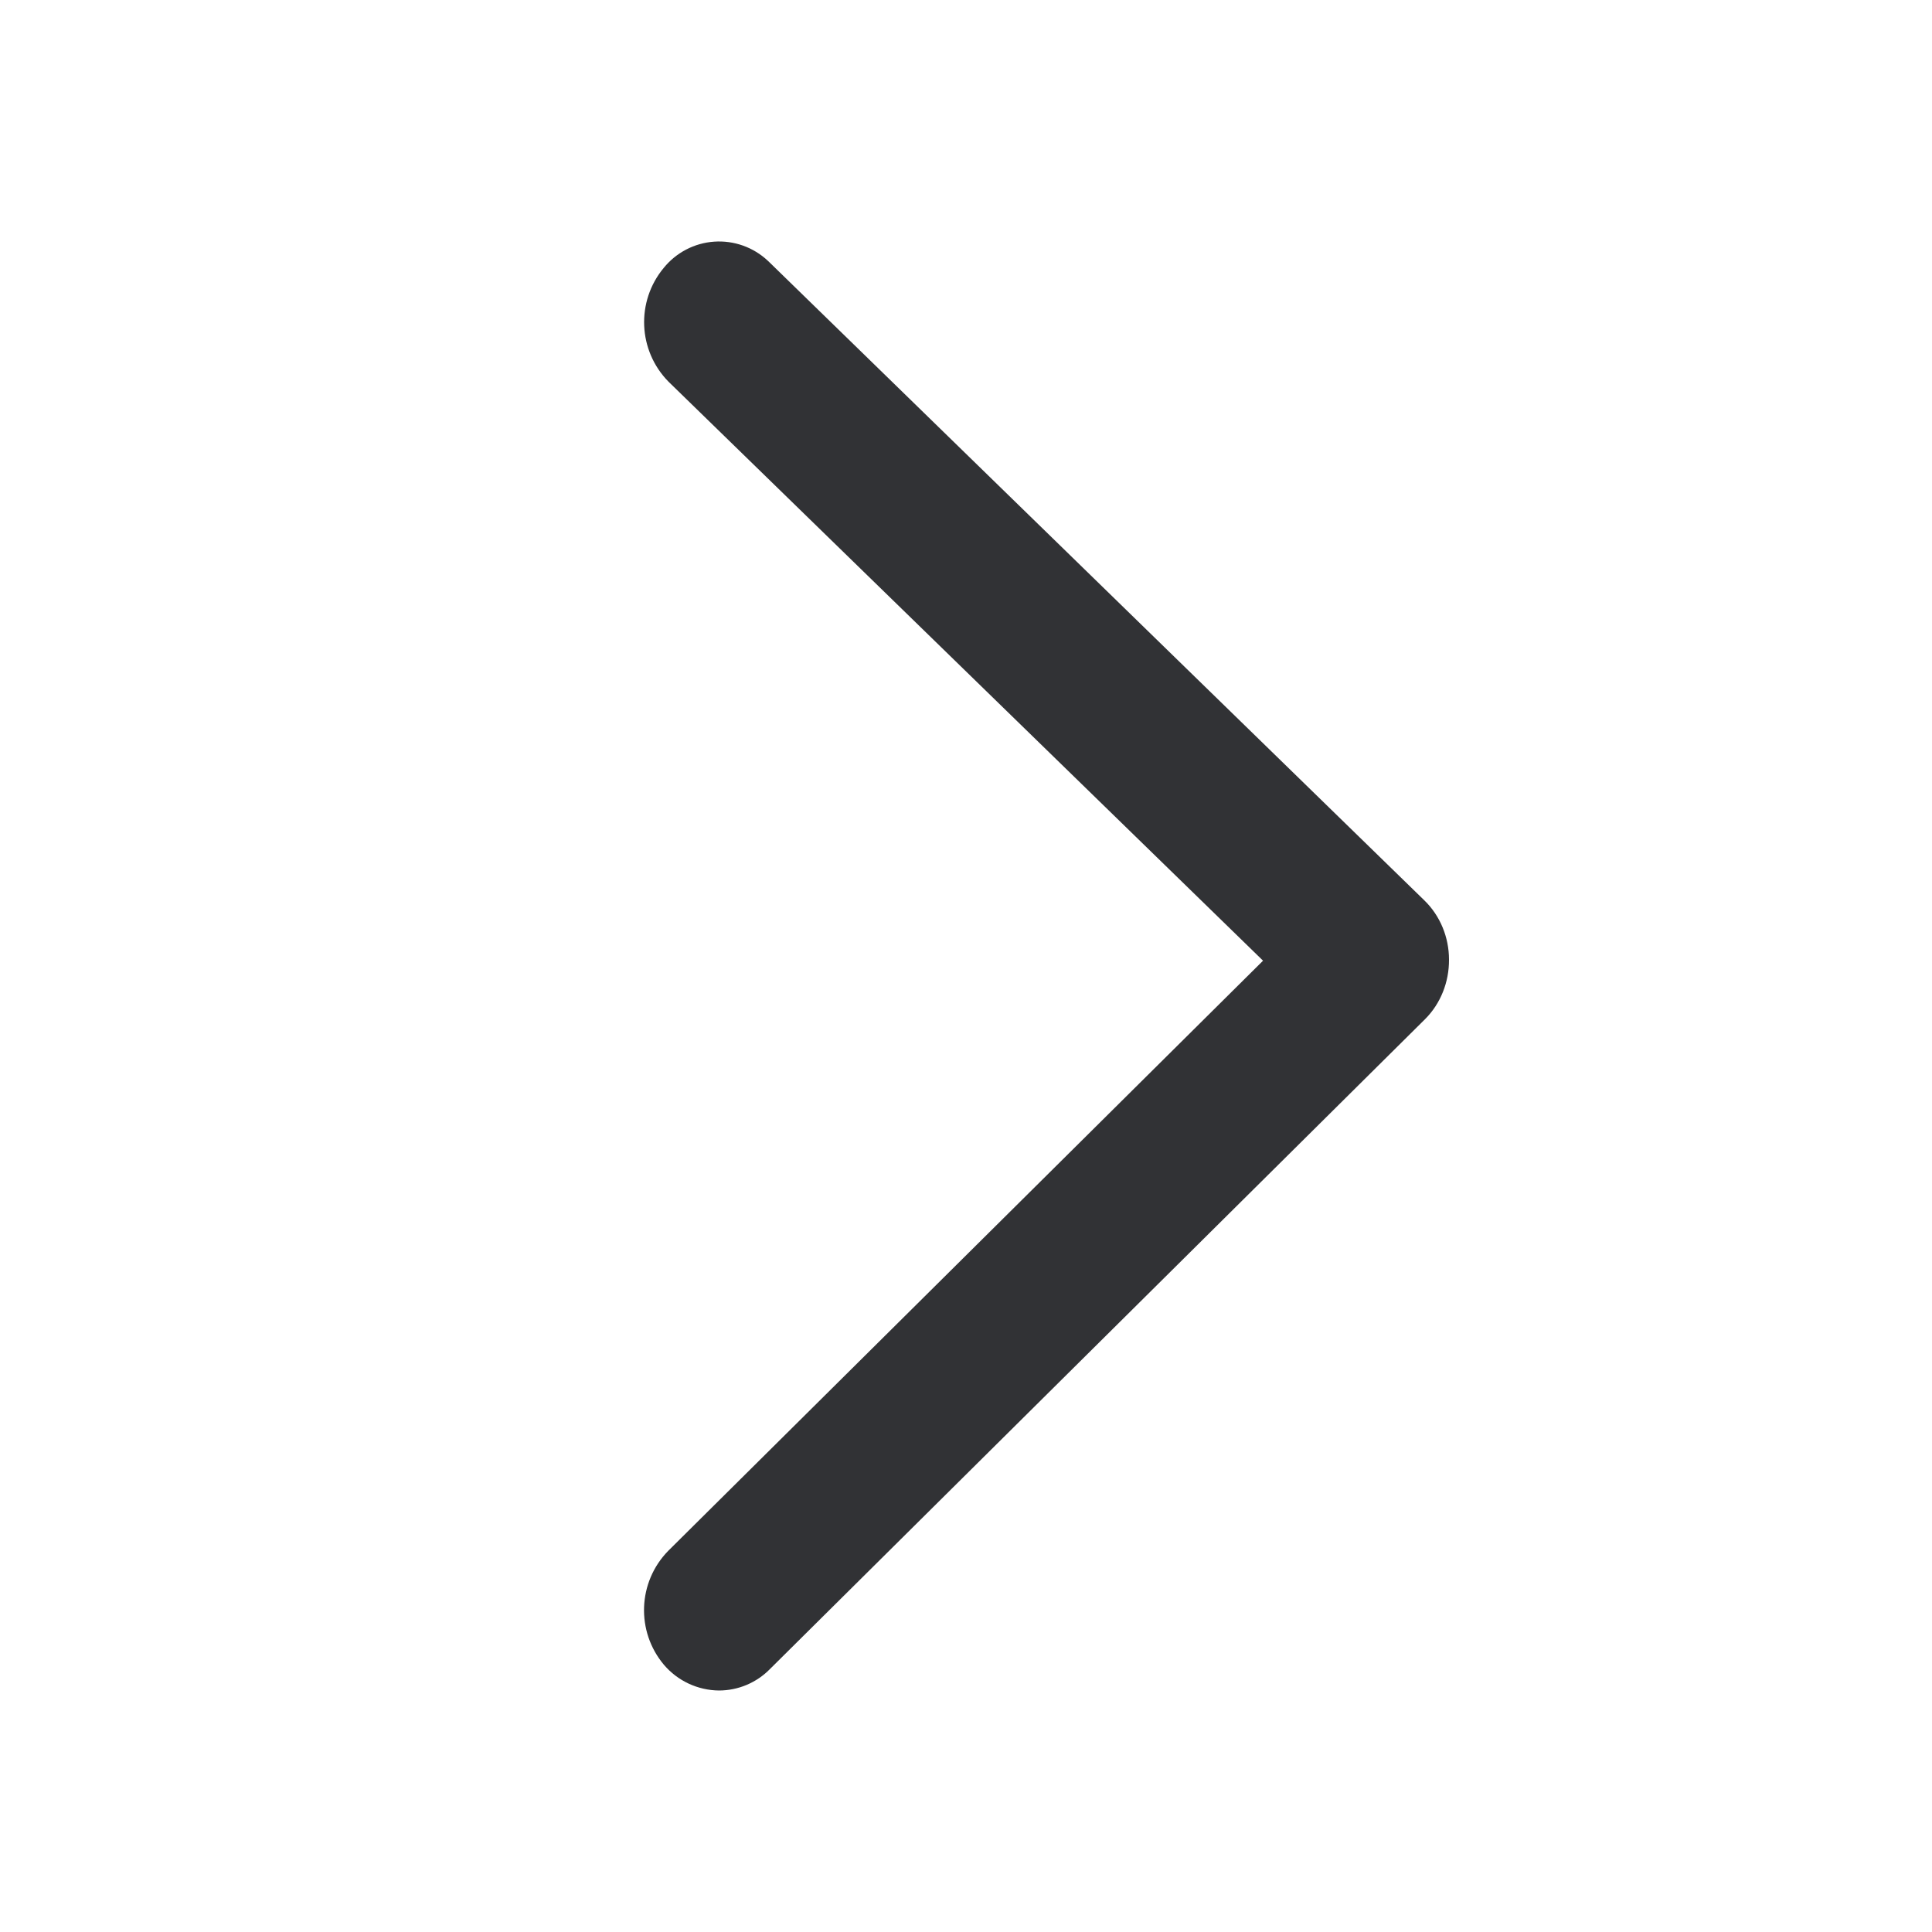
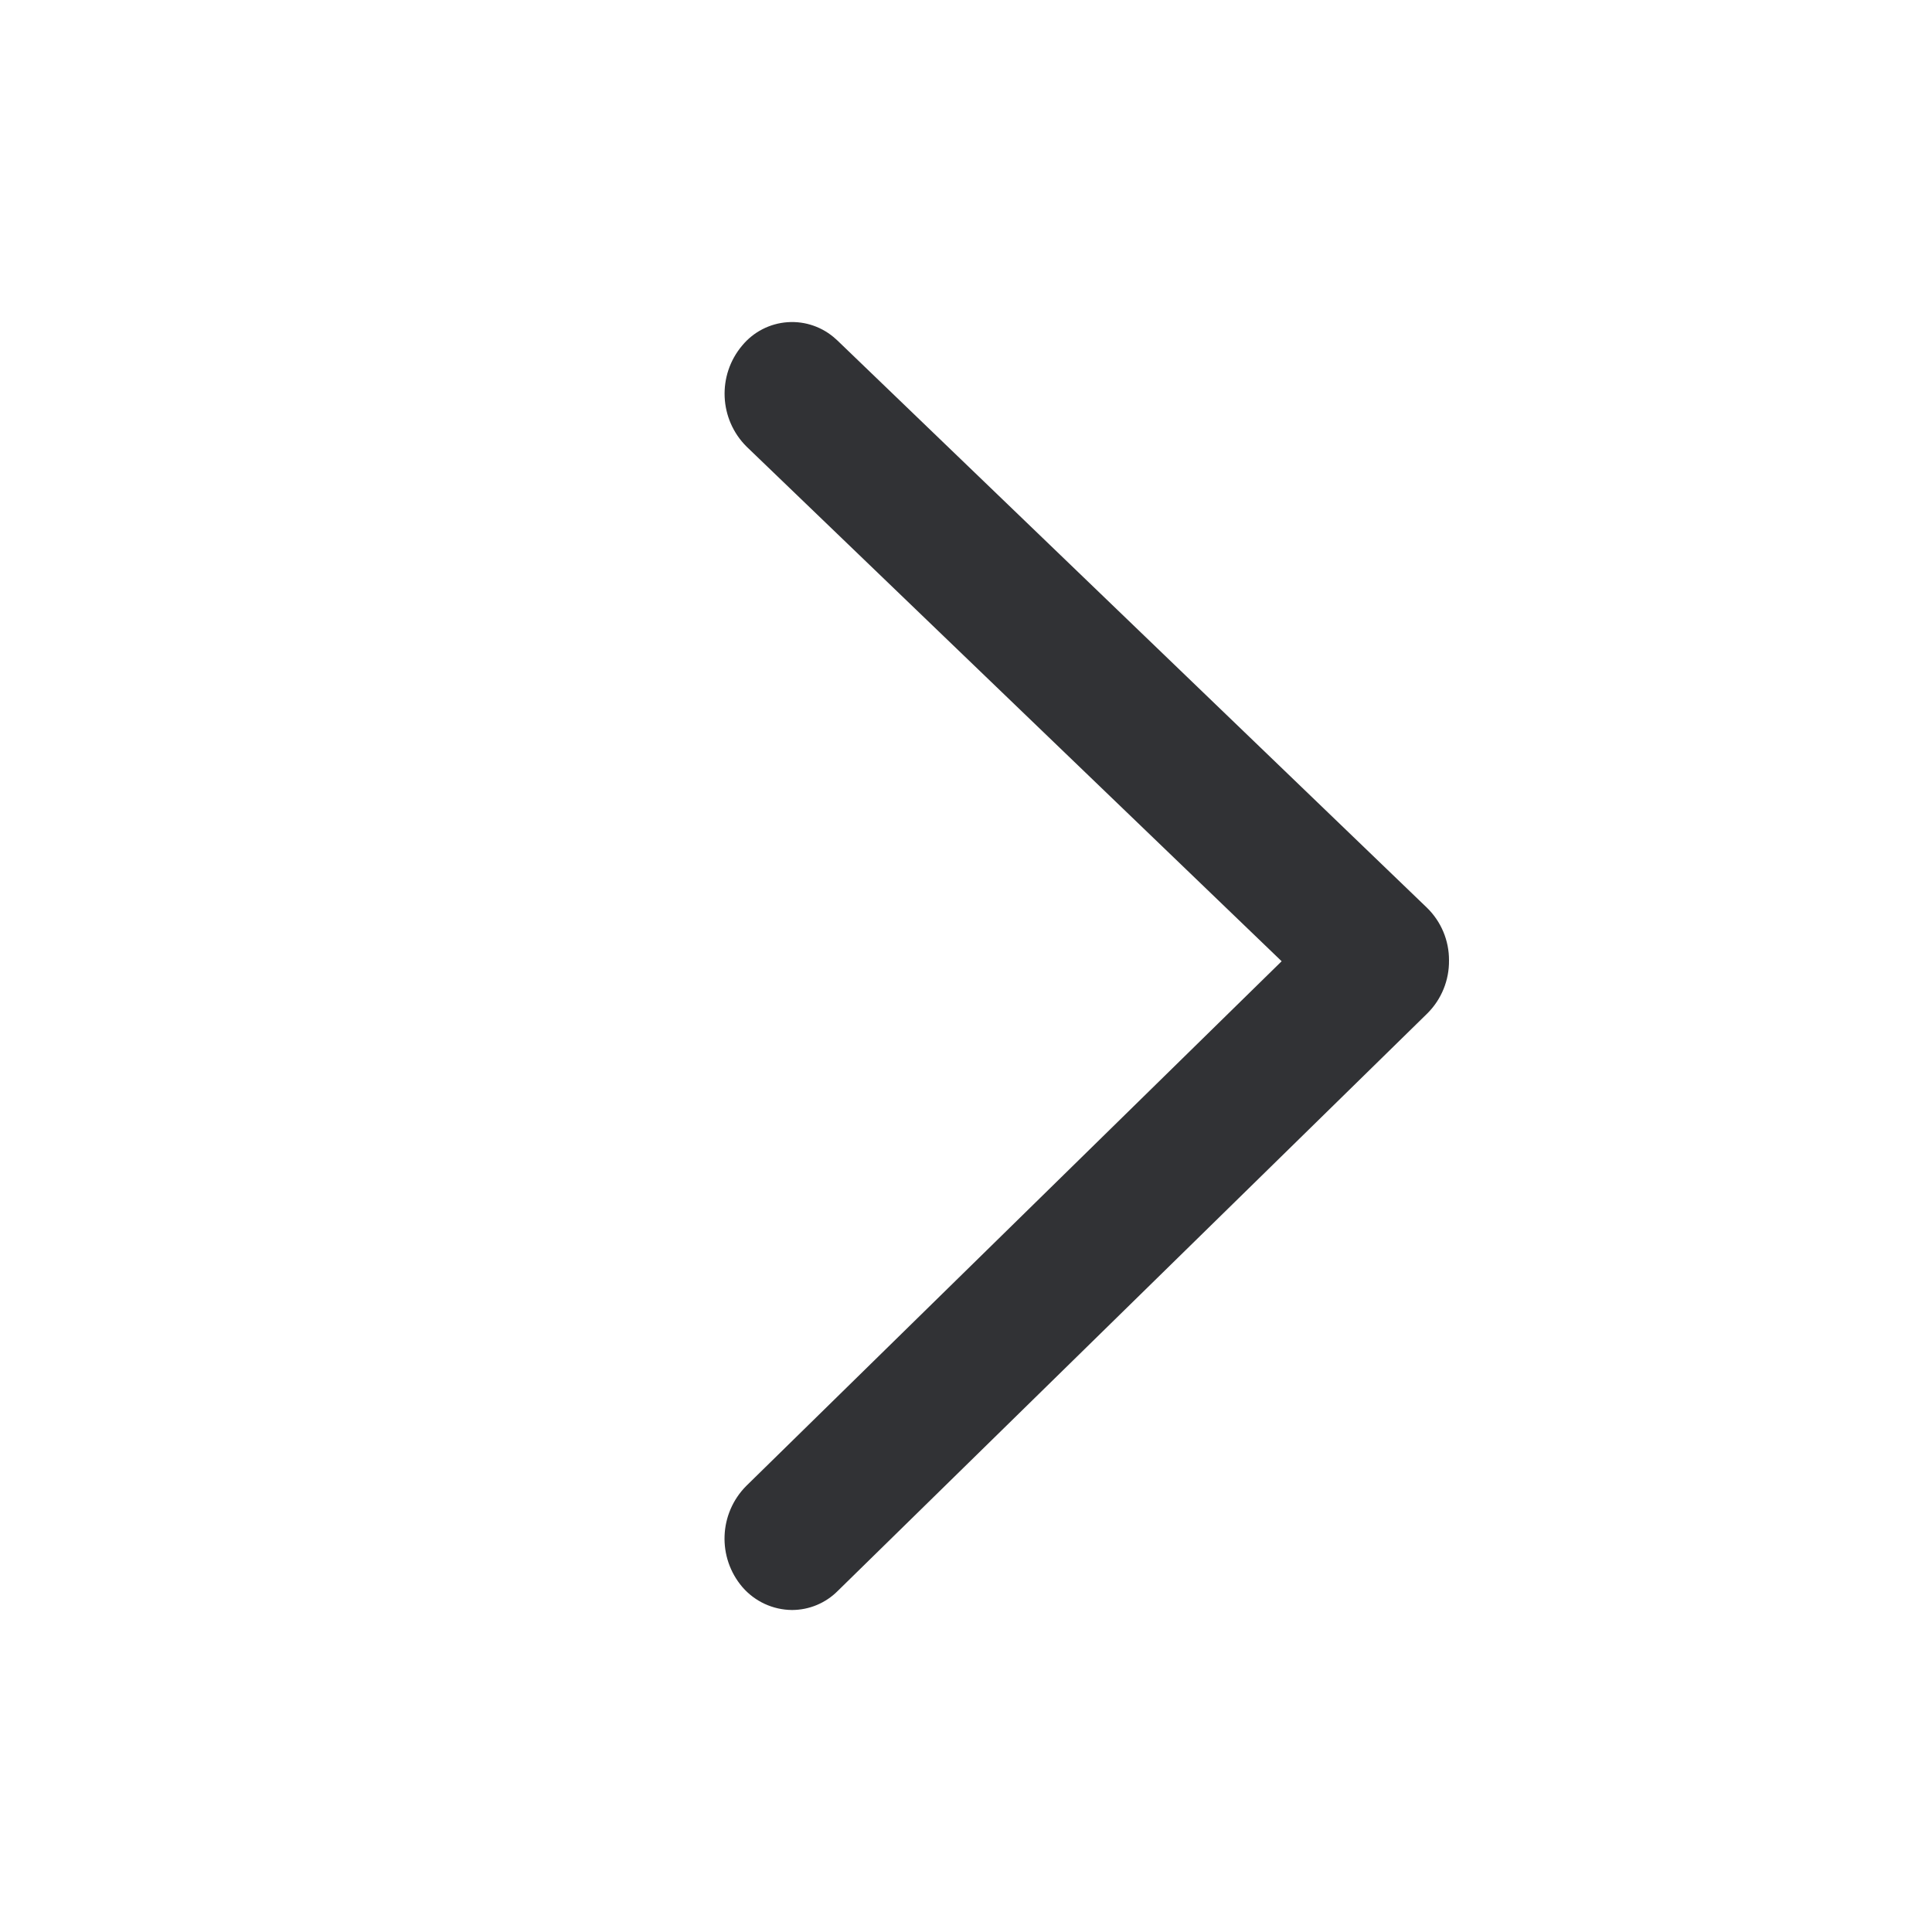
<svg xmlns="http://www.w3.org/2000/svg" width="24" height="24" viewBox="0 0 24 24">
-   <path d="M8.932 21a.91.91 0 01-.685-.32 1.054 1.054 0 01.053-1.414l7.39-7.332-7.385-7.192a1.054 1.054 0 01-.06-1.414.885.885 0 011.292-.09l.022.021 8.136 7.927c.195.19.305.456.305.735.002.279-.105.548-.298.74l-8.138 8.073a.887.887 0 01-.632.266" fill="#313235" fill-rule="nonzero" />
+   <path d="M9.839 20a.823.823 0 01-.617-.285.928.928 0 01.048-1.256l6.651-6.518-6.646-6.392a.928.928 0 01-.055-1.257.804.804 0 011.163-.08l.02.018 7.323 7.046a.905.905 0 01.274.654.913.913 0 01-.268.658l-7.325 7.175A.803.803 0 019.84 20" fill="#313235" fill-rule="nonzero" />
</svg>
